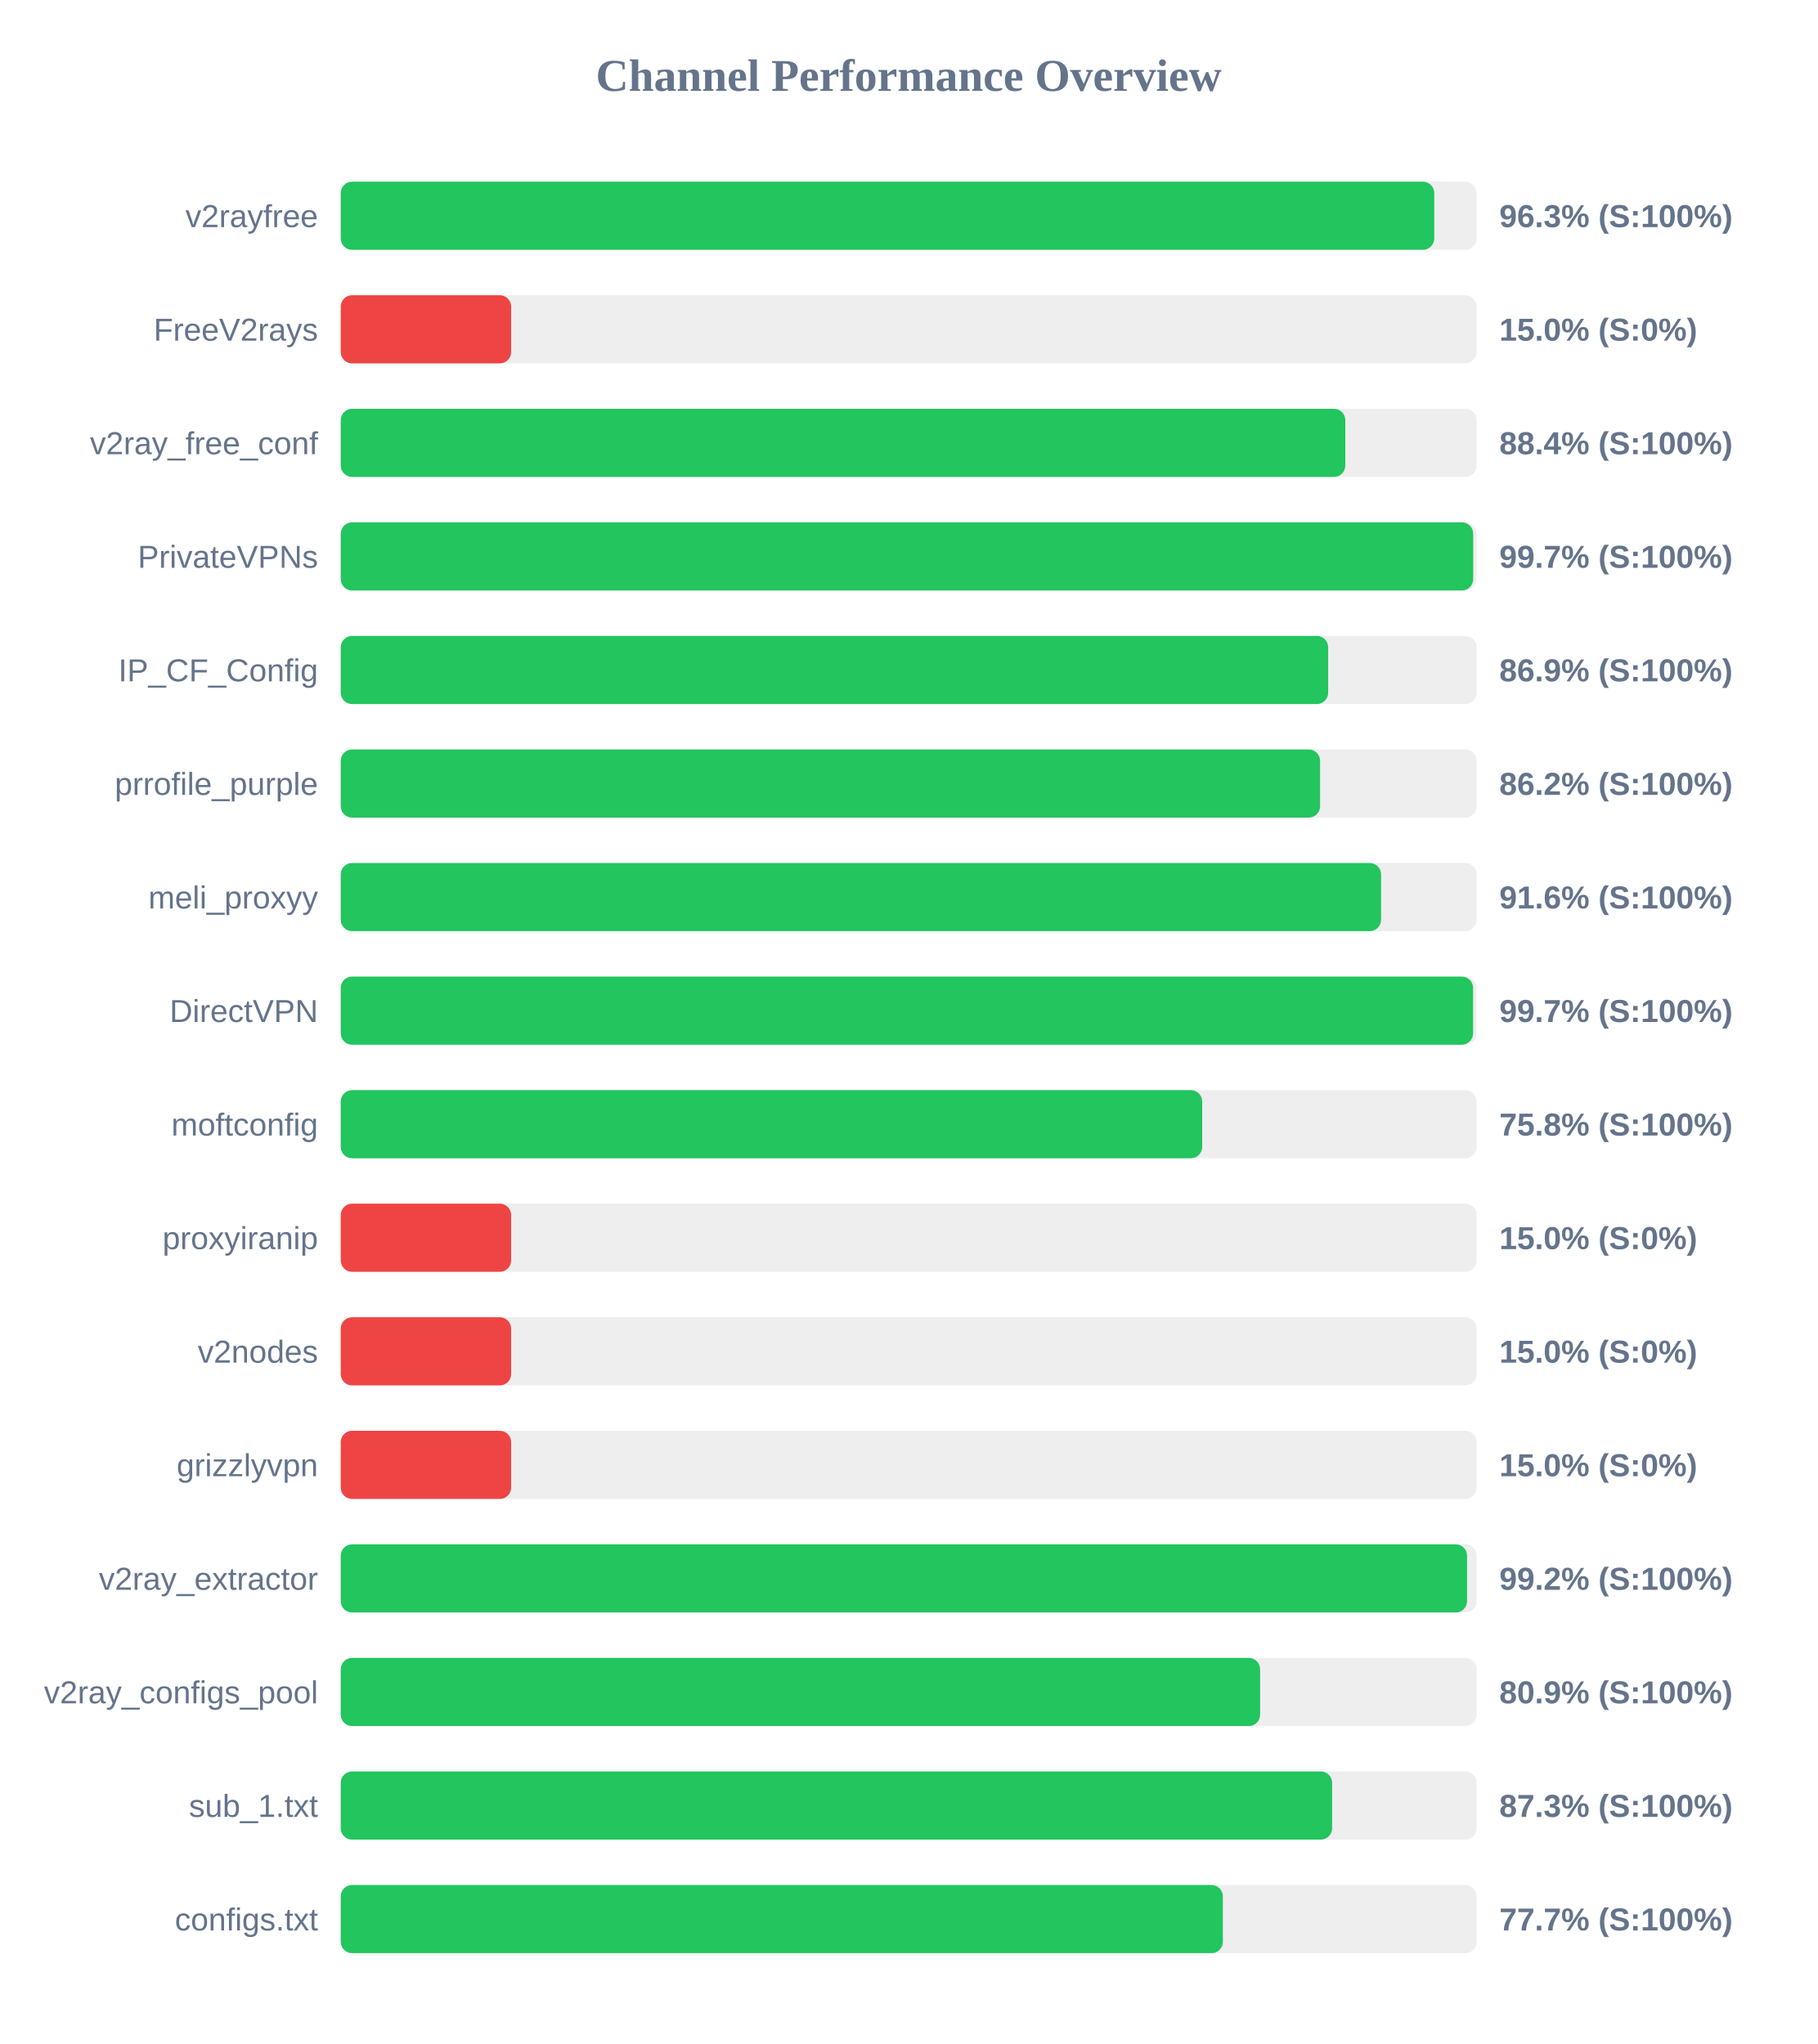
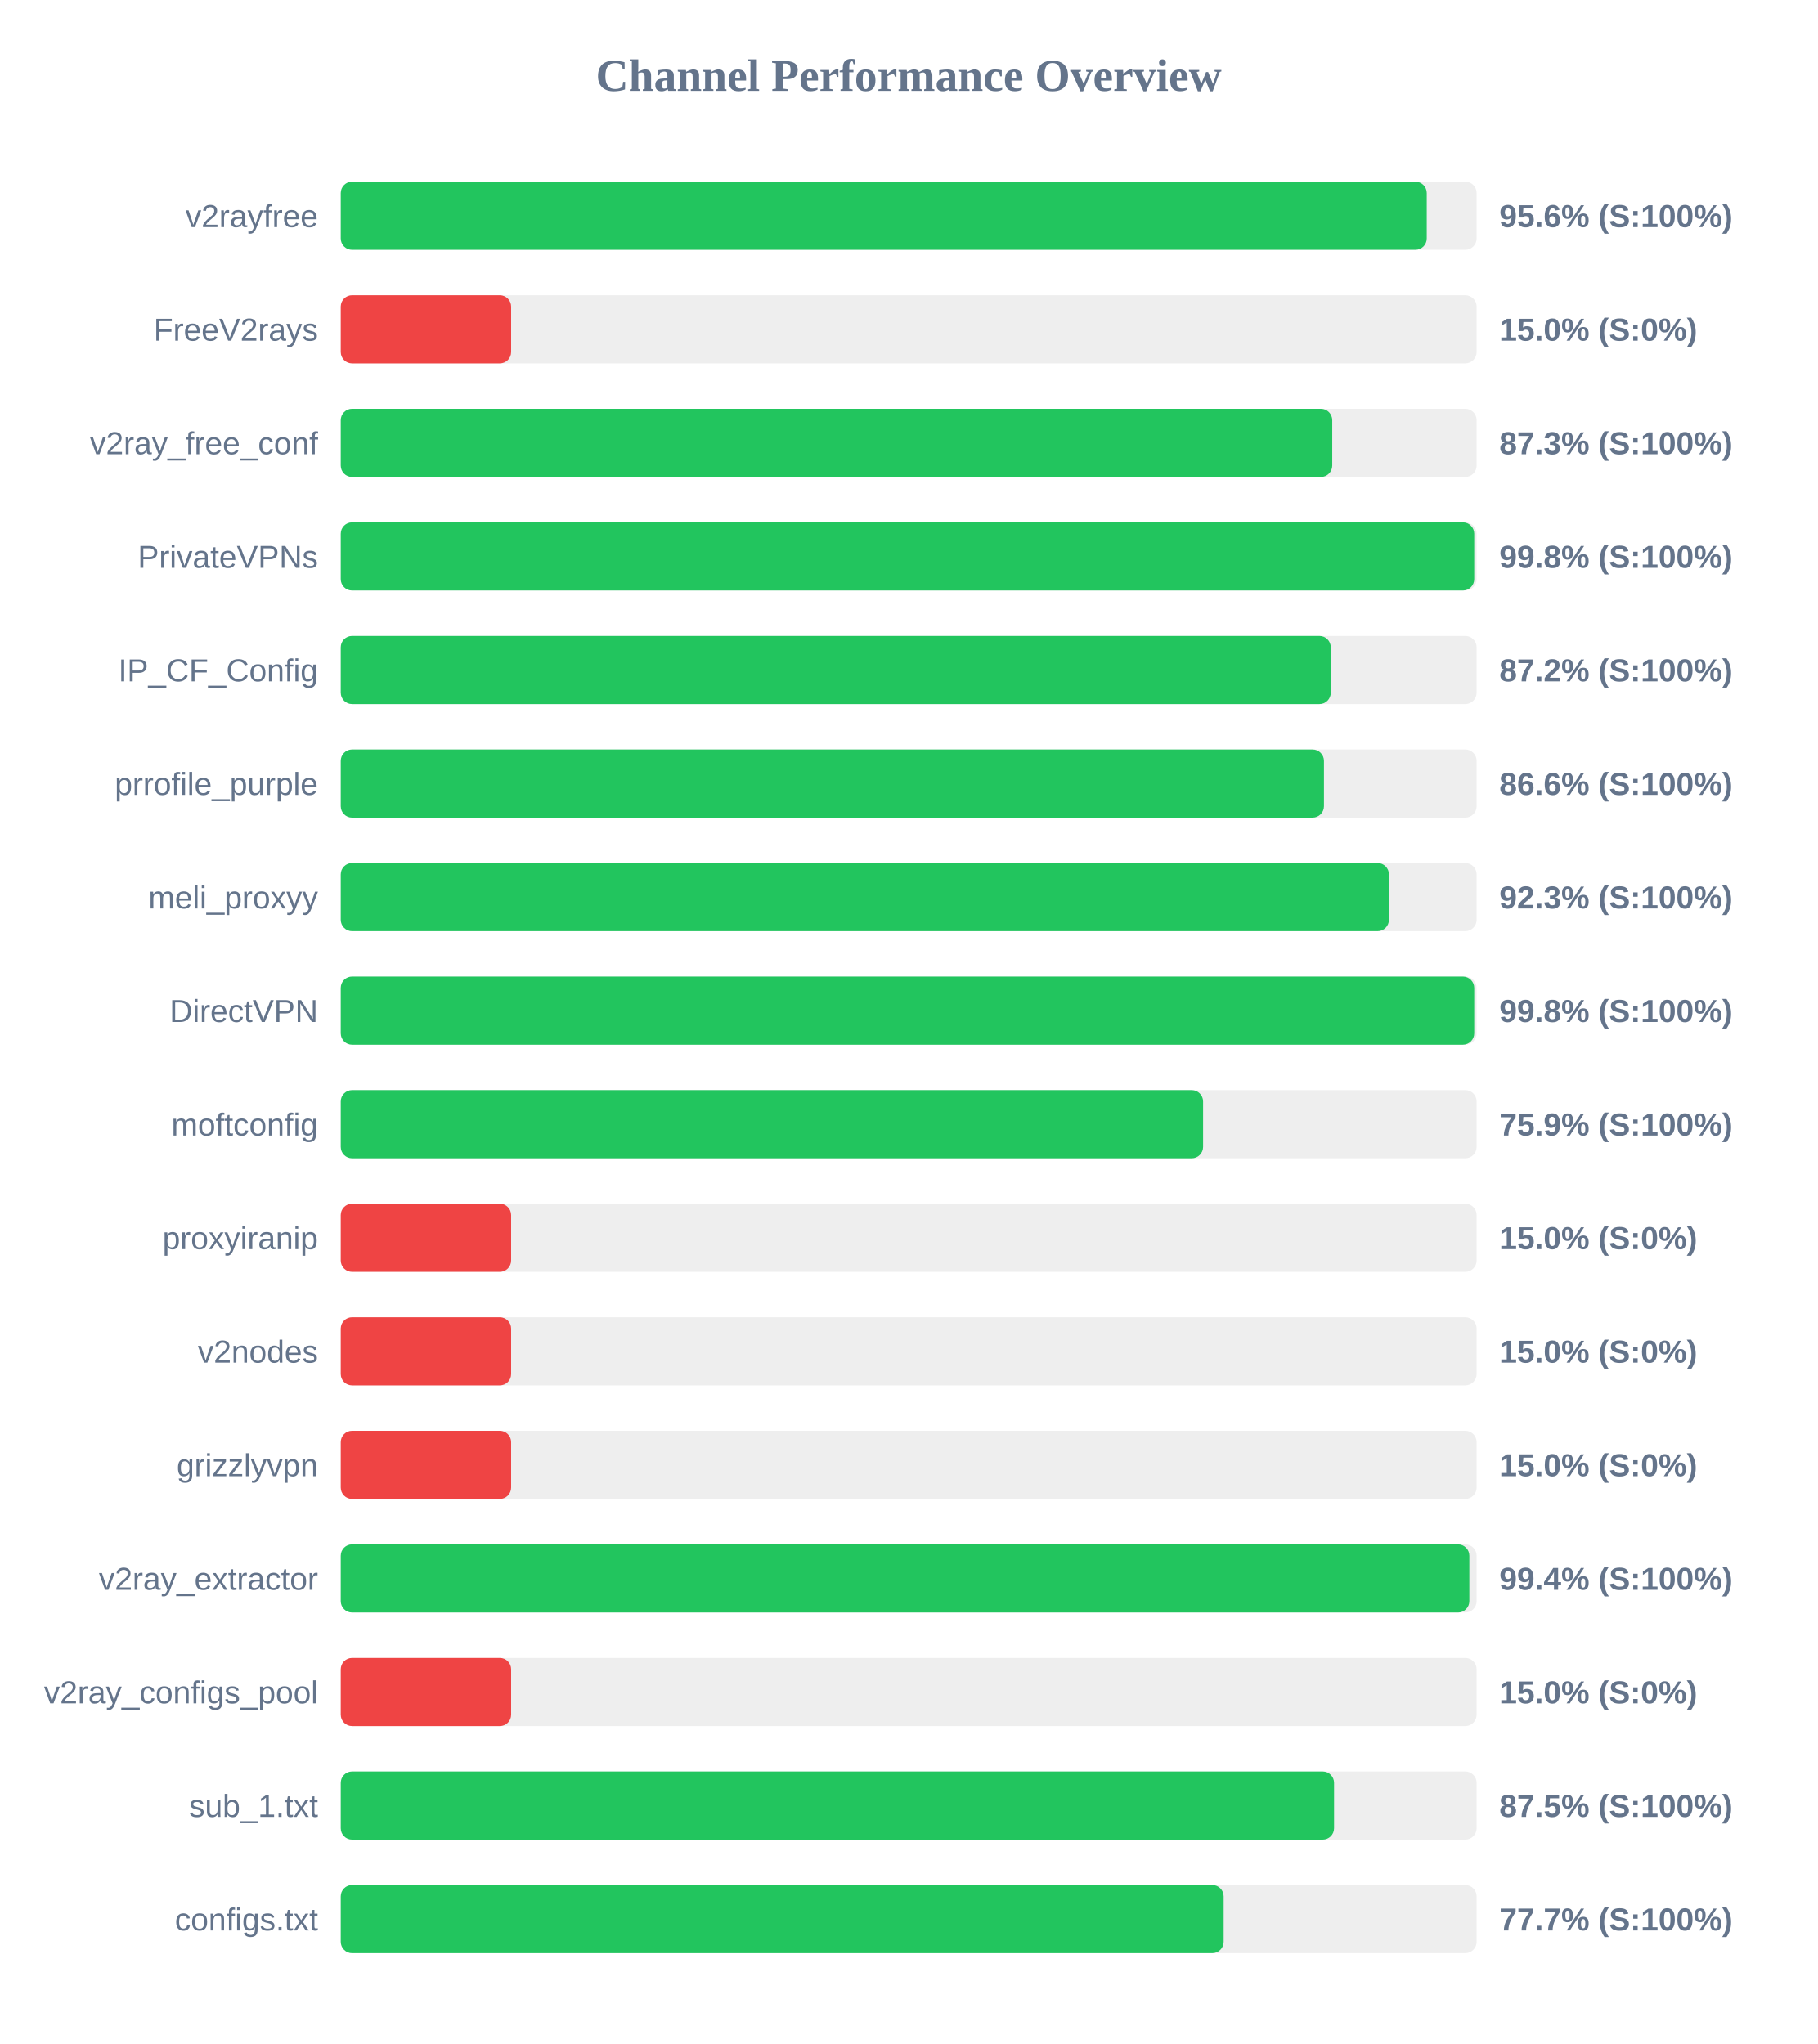
<svg xmlns="http://www.w3.org/2000/svg" width="800" height="900" version="1.1">
  <style>
        .row { font: 14px Arial; fill: #64748b; }
        .score { font: bold 14px Arial; fill: #64748b; }
    </style>
  <text x="400" y="40" text-anchor="middle" font-size="20px" font-weight="bold" fill="#64748b">Channel Performance Overview</text>
  <rect x="150" y="80" width="500" height="30" fill="#eee" rx="5" />
-   <rect x="150" y="80" width="481.35" height="30" fill="#22c55e" rx="5" />
+   <rect x="150" y="80" width="478.05" height="30" fill="#22c55e" rx="5" />
  <text x="140" y="100" text-anchor="end" class="row">v2rayfree</text>
-   <text x="660" y="100" text-anchor="start" class="score">96.3% (S:100%)</text>
+   <text x="660" y="100" text-anchor="start" class="score">95.6% (S:100%)</text>
  <rect x="150" y="130" width="500" height="30" fill="#eee" rx="5" />
  <rect x="150" y="130" width="75.0" height="30" fill="#ef4444" rx="5" />
  <text x="140" y="150" text-anchor="end" class="row">FreeV2rays</text>
  <text x="660" y="150" text-anchor="start" class="score">15.0% (S:0%)</text>
  <rect x="150" y="180" width="500" height="30" fill="#eee" rx="5" />
-   <rect x="150" y="180" width="442.2" height="30" fill="#22c55e" rx="5" />
+   <rect x="150" y="180" width="436.45" height="30" fill="#22c55e" rx="5" />
  <text x="140" y="200" text-anchor="end" class="row">v2ray_free_conf</text>
-   <text x="660" y="200" text-anchor="start" class="score">88.4% (S:100%)</text>
+   <text x="660" y="200" text-anchor="start" class="score">87.3% (S:100%)</text>
  <rect x="150" y="230" width="500" height="30" fill="#eee" rx="5" />
-   <rect x="150" y="230" width="498.5" height="30" fill="#22c55e" rx="5" />
+   <rect x="150" y="230" width="498.95" height="30" fill="#22c55e" rx="5" />
  <text x="140" y="250" text-anchor="end" class="row">PrivateVPNs</text>
-   <text x="660" y="250" text-anchor="start" class="score">99.7% (S:100%)</text>
+   <text x="660" y="250" text-anchor="start" class="score">99.8% (S:100%)</text>
  <rect x="150" y="280" width="500" height="30" fill="#eee" rx="5" />
-   <rect x="150" y="280" width="434.65" height="30" fill="#22c55e" rx="5" />
+   <rect x="150" y="280" width="435.8" height="30" fill="#22c55e" rx="5" />
  <text x="140" y="300" text-anchor="end" class="row">IP_CF_Config</text>
-   <text x="660" y="300" text-anchor="start" class="score">86.9% (S:100%)</text>
+   <text x="660" y="300" text-anchor="start" class="score">87.2% (S:100%)</text>
  <rect x="150" y="330" width="500" height="30" fill="#eee" rx="5" />
-   <rect x="150" y="330" width="431.1" height="30" fill="#22c55e" rx="5" />
+   <rect x="150" y="330" width="432.8" height="30" fill="#22c55e" rx="5" />
  <text x="140" y="350" text-anchor="end" class="row">prrofile_purple</text>
-   <text x="660" y="350" text-anchor="start" class="score">86.2% (S:100%)</text>
+   <text x="660" y="350" text-anchor="start" class="score">86.6% (S:100%)</text>
  <rect x="150" y="380" width="500" height="30" fill="#eee" rx="5" />
-   <rect x="150" y="380" width="457.95" height="30" fill="#22c55e" rx="5" />
+   <rect x="150" y="380" width="461.4" height="30" fill="#22c55e" rx="5" />
  <text x="140" y="400" text-anchor="end" class="row">meli_proxyy</text>
-   <text x="660" y="400" text-anchor="start" class="score">91.6% (S:100%)</text>
+   <text x="660" y="400" text-anchor="start" class="score">92.3% (S:100%)</text>
  <rect x="150" y="430" width="500" height="30" fill="#eee" rx="5" />
-   <rect x="150" y="430" width="498.45" height="30" fill="#22c55e" rx="5" />
+   <rect x="150" y="430" width="498.95" height="30" fill="#22c55e" rx="5" />
  <text x="140" y="450" text-anchor="end" class="row">DirectVPN</text>
-   <text x="660" y="450" text-anchor="start" class="score">99.7% (S:100%)</text>
+   <text x="660" y="450" text-anchor="start" class="score">99.8% (S:100%)</text>
  <rect x="150" y="480" width="500" height="30" fill="#eee" rx="5" />
-   <rect x="150" y="480" width="379.2" height="30" fill="#22c55e" rx="5" />
+   <rect x="150" y="480" width="379.6" height="30" fill="#22c55e" rx="5" />
  <text x="140" y="500" text-anchor="end" class="row">moftconfig</text>
-   <text x="660" y="500" text-anchor="start" class="score">75.8% (S:100%)</text>
+   <text x="660" y="500" text-anchor="start" class="score">75.9% (S:100%)</text>
  <rect x="150" y="530" width="500" height="30" fill="#eee" rx="5" />
  <rect x="150" y="530" width="75.0" height="30" fill="#ef4444" rx="5" />
  <text x="140" y="550" text-anchor="end" class="row">proxyiranip</text>
  <text x="660" y="550" text-anchor="start" class="score">15.0% (S:0%)</text>
  <rect x="150" y="580" width="500" height="30" fill="#eee" rx="5" />
  <rect x="150" y="580" width="75.0" height="30" fill="#ef4444" rx="5" />
  <text x="140" y="600" text-anchor="end" class="row">v2nodes</text>
  <text x="660" y="600" text-anchor="start" class="score">15.0% (S:0%)</text>
  <rect x="150" y="630" width="500" height="30" fill="#eee" rx="5" />
  <rect x="150" y="630" width="75.0" height="30" fill="#ef4444" rx="5" />
  <text x="140" y="650" text-anchor="end" class="row">grizzlyvpn</text>
  <text x="660" y="650" text-anchor="start" class="score">15.0% (S:0%)</text>
  <rect x="150" y="680" width="500" height="30" fill="#eee" rx="5" />
-   <rect x="150" y="680" width="495.8" height="30" fill="#22c55e" rx="5" />
+   <rect x="150" y="680" width="496.8" height="30" fill="#22c55e" rx="5" />
  <text x="140" y="700" text-anchor="end" class="row">v2ray_extractor</text>
-   <text x="660" y="700" text-anchor="start" class="score">99.2% (S:100%)</text>
+   <text x="660" y="700" text-anchor="start" class="score">99.4% (S:100%)</text>
  <rect x="150" y="730" width="500" height="30" fill="#eee" rx="5" />
-   <rect x="150" y="730" width="404.7" height="30" fill="#22c55e" rx="5" />
+   <rect x="150" y="730" width="75.0" height="30" fill="#ef4444" rx="5" />
  <text x="140" y="750" text-anchor="end" class="row">v2ray_configs_pool</text>
-   <text x="660" y="750" text-anchor="start" class="score">80.9% (S:100%)</text>
+   <text x="660" y="750" text-anchor="start" class="score">15.0% (S:0%)</text>
  <rect x="150" y="780" width="500" height="30" fill="#eee" rx="5" />
-   <rect x="150" y="780" width="436.4" height="30" fill="#22c55e" rx="5" />
+   <rect x="150" y="780" width="437.25" height="30" fill="#22c55e" rx="5" />
  <text x="140" y="800" text-anchor="end" class="row">sub_1.txt</text>
-   <text x="660" y="800" text-anchor="start" class="score">87.3% (S:100%)</text>
+   <text x="660" y="800" text-anchor="start" class="score">87.5% (S:100%)</text>
  <rect x="150" y="830" width="500" height="30" fill="#eee" rx="5" />
-   <rect x="150" y="830" width="388.3" height="30" fill="#22c55e" rx="5" />
+   <rect x="150" y="830" width="388.65" height="30" fill="#22c55e" rx="5" />
  <text x="140" y="850" text-anchor="end" class="row">configs.txt</text>
  <text x="660" y="850" text-anchor="start" class="score">77.7% (S:100%)</text>
</svg>
